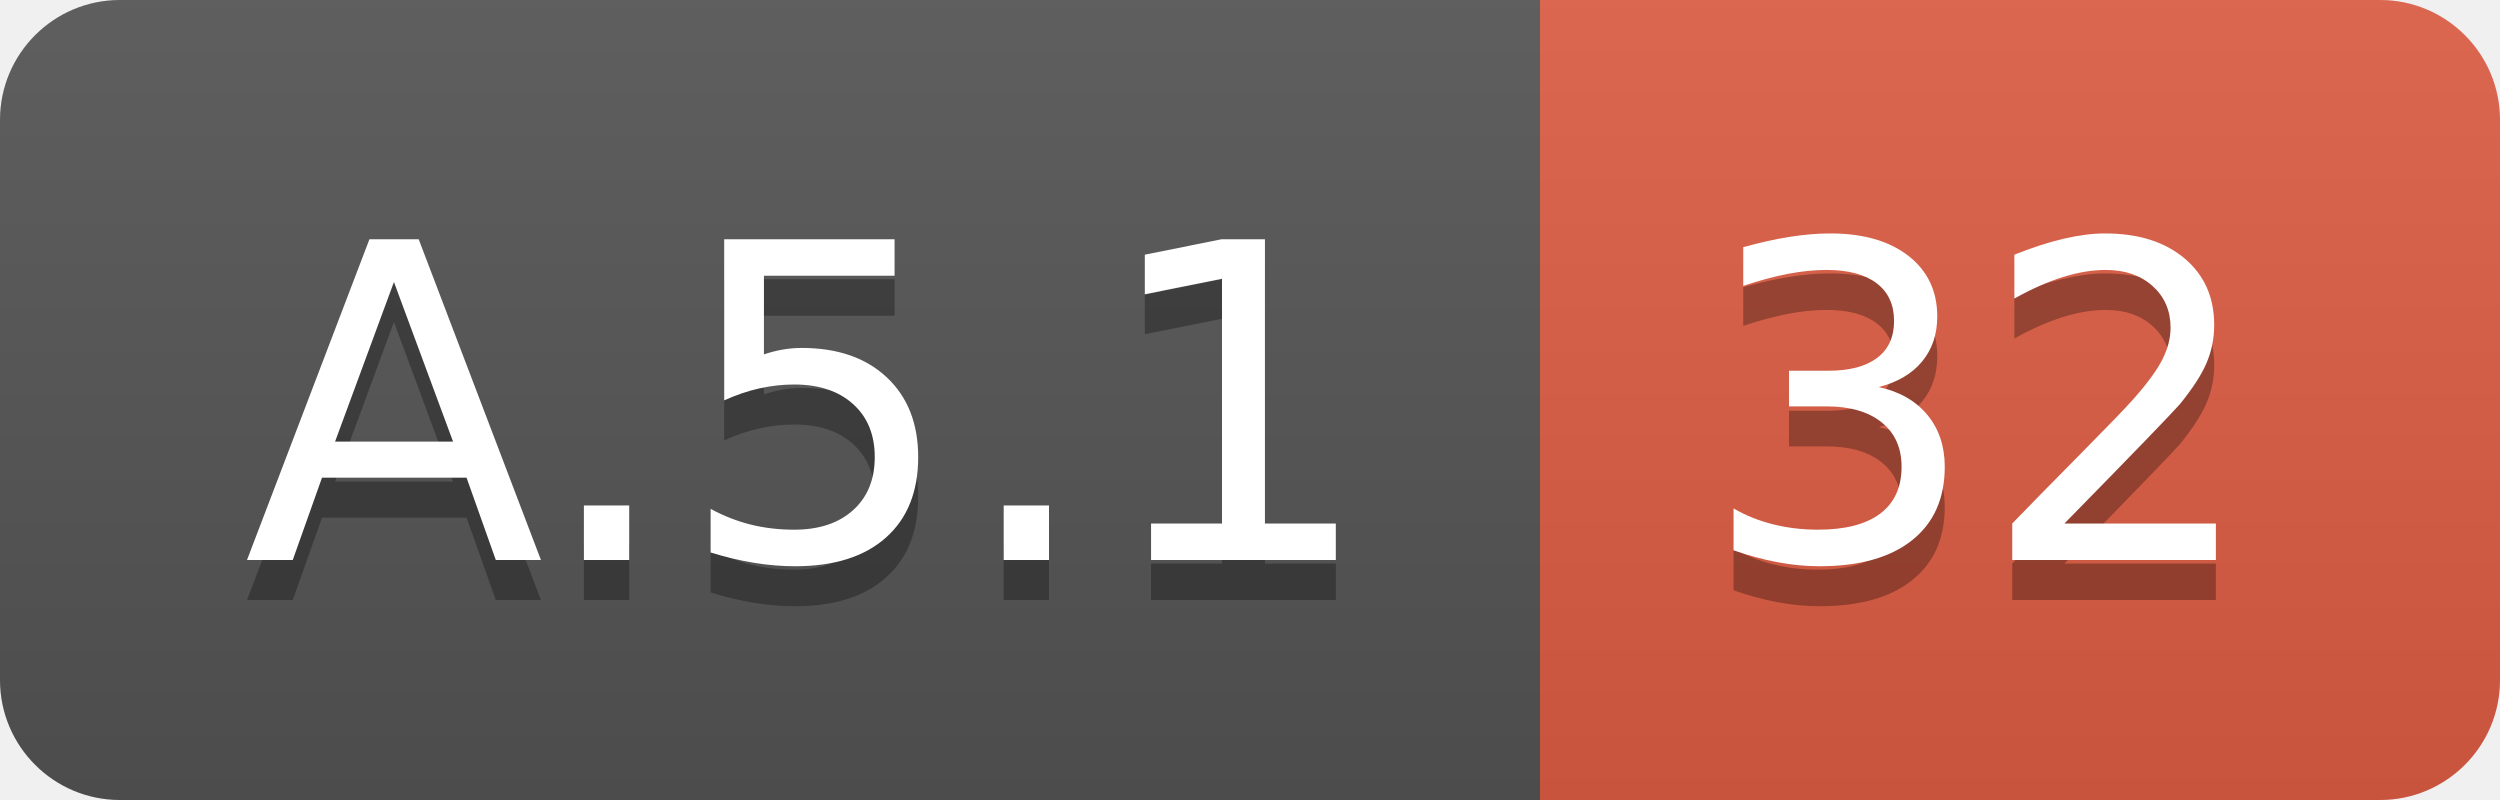
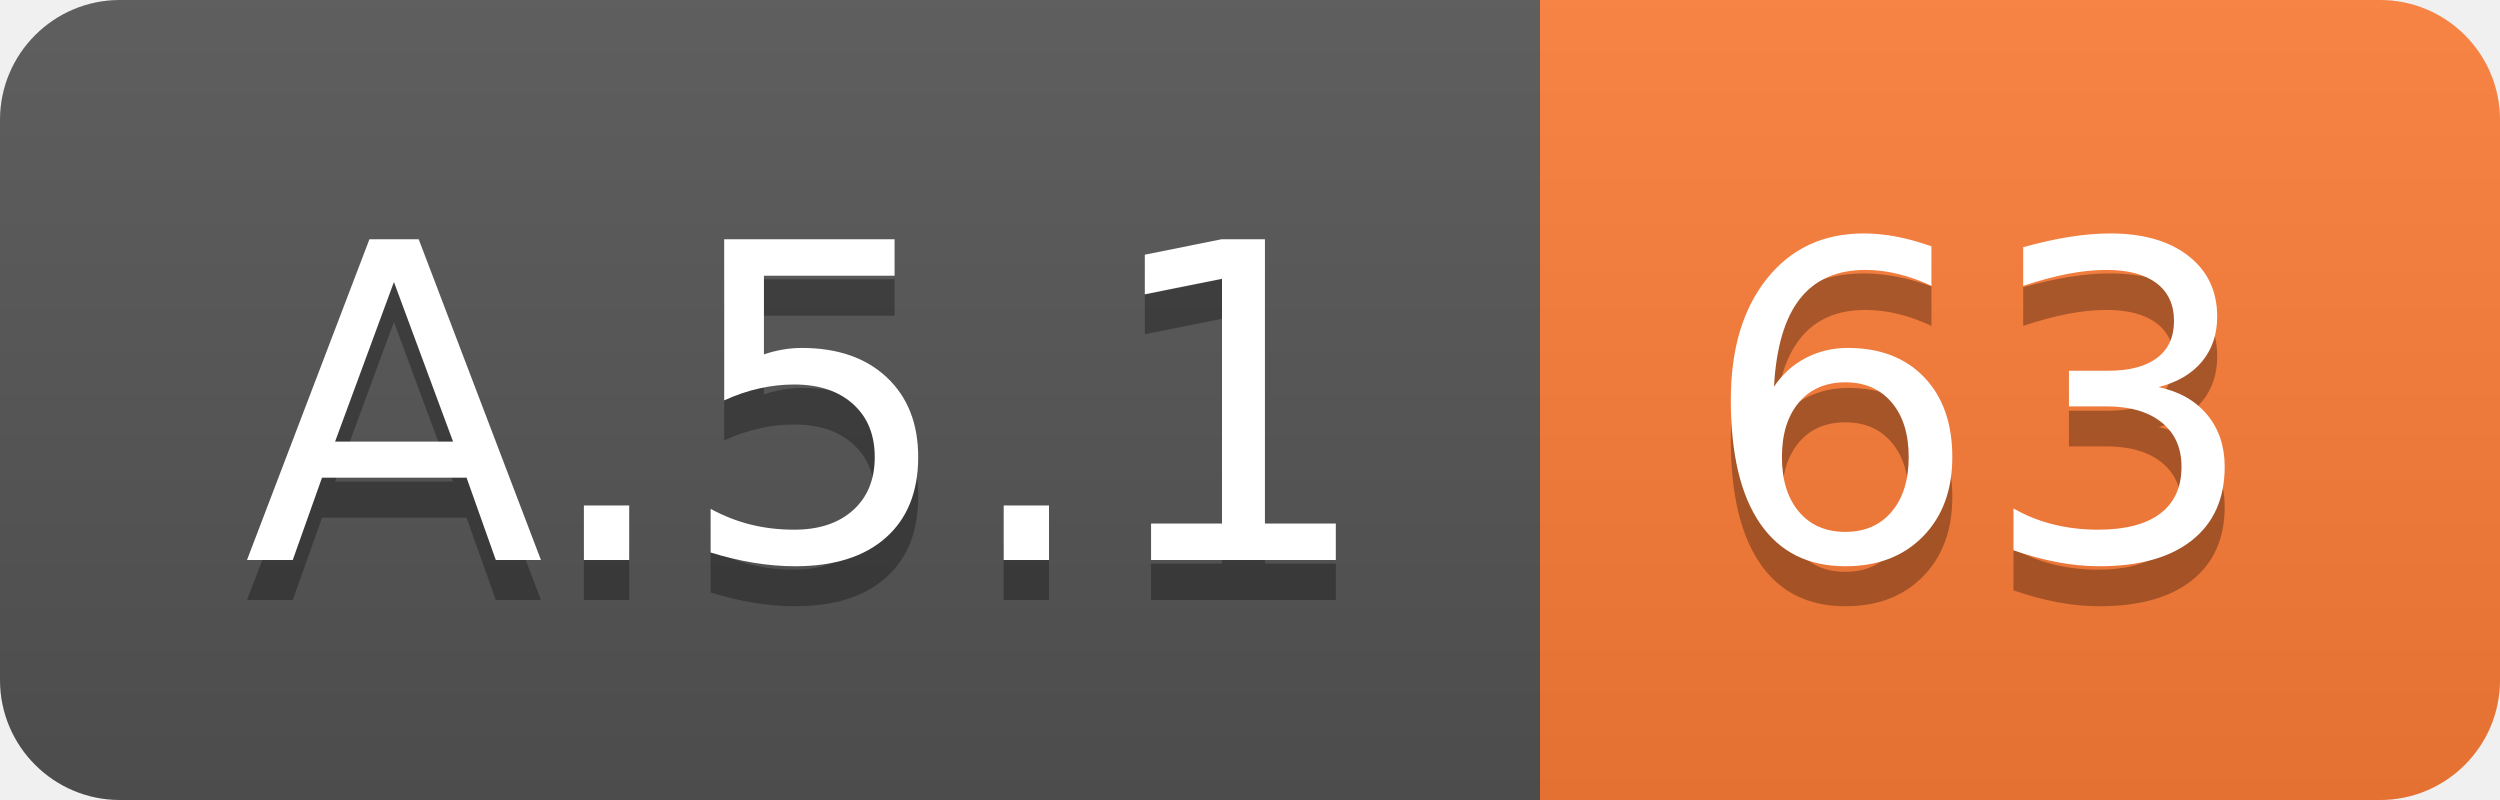
<svg xmlns="http://www.w3.org/2000/svg" width="62.5" height="20">
  <linearGradient id="smooth" x2="0" y2="100%">
    <stop offset="0" stop-color="#bbb" stop-opacity=".1" />
    <stop offset="1" stop-opacity=".1" />
  </linearGradient>
  <clipPath id="round">
    <rect width="62.5" height="20" rx="3" fill="#fff" />
  </clipPath>
  <g clip-path="url(#round)">
    <rect width="38.5" height="20" fill="#555" />
-     <rect x="38.5" width="24.0" height="20" fill="#e05d44" />
+     <rect x="38.5" width="24.0" height="20" fill="#fe7d37" />
    <rect width="62.5" height="20" fill="url(#smooth)" />
  </g>
  <g fill="#fff" text-anchor="middle" font-family="DejaVu Sans,Verdana,Geneva,sans-serif" font-size="110">
    <text x="202.5" y="150" fill="#010101" fill-opacity=".3" transform="scale(0.1)" textLength="285.0" lengthAdjust="spacing">A.5.1</text>
    <text x="202.5" y="140" transform="scale(0.1)" textLength="285.0" lengthAdjust="spacing">A.5.1</text>
-     <text x="495.0" y="150" fill="#010101" fill-opacity=".3" transform="scale(0.1)" textLength="140.0" lengthAdjust="spacing">32</text>
-     <text x="495.0" y="140" transform="scale(0.1)" textLength="140.0" lengthAdjust="spacing">32</text>
+     <text x="495.0" y="150" fill="#010101" fill-opacity=".3" transform="scale(0.1)" textLength="140.0" lengthAdjust="spacing">63</text>
+     <text x="495.0" y="140" transform="scale(0.1)" textLength="140.0" lengthAdjust="spacing">63</text>
  </g>
</svg>
